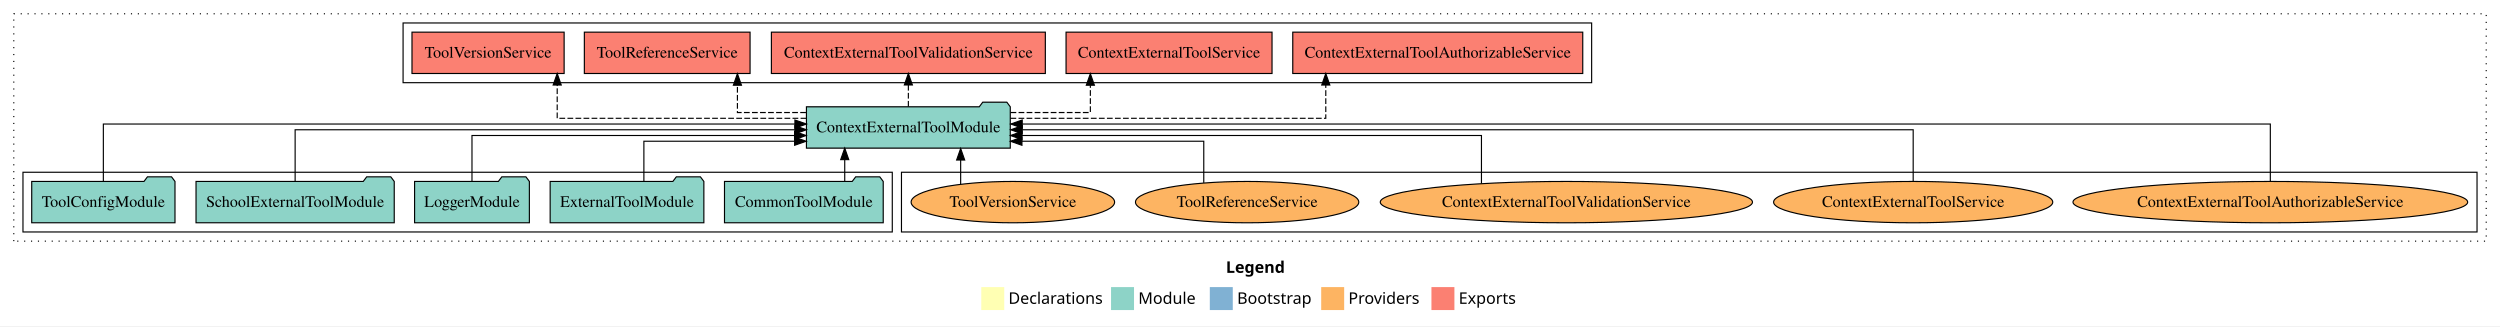
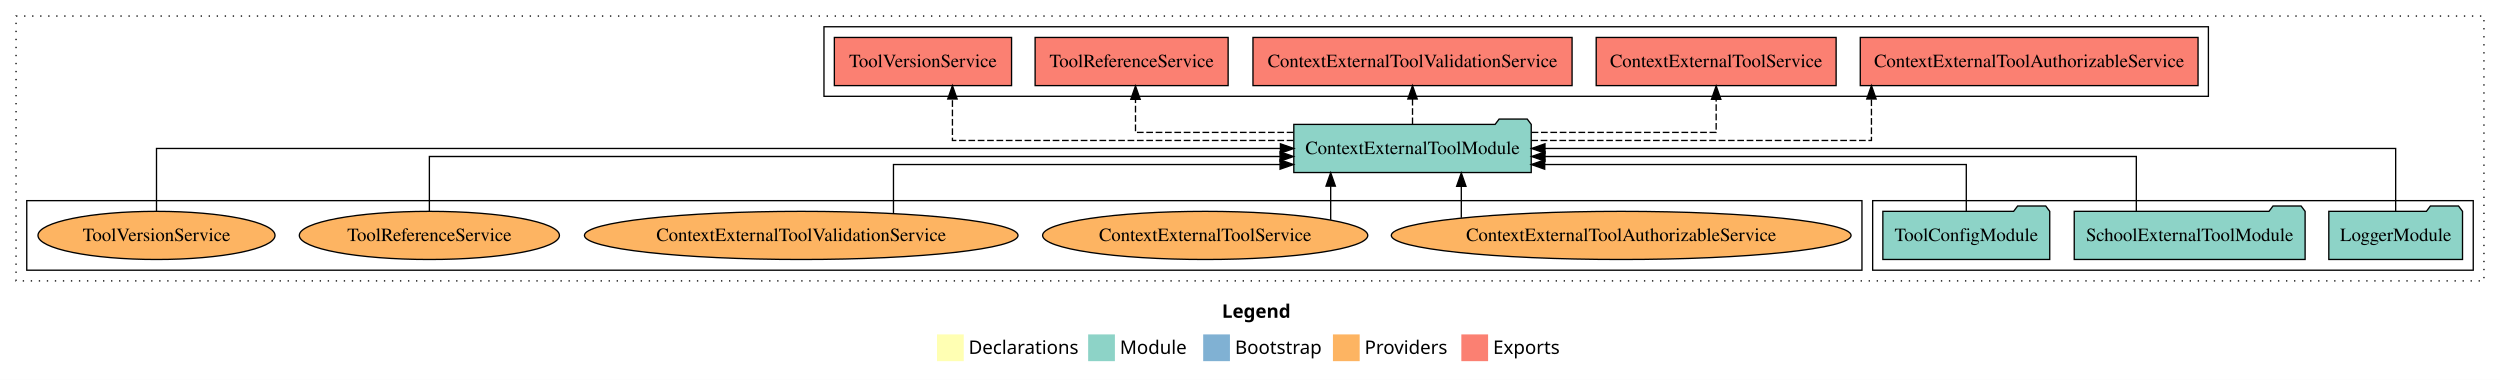
- <svg xmlns="http://www.w3.org/2000/svg" width="2177pt" height="284pt" viewBox="0.00 0.00 2177.00 284.00">
+ <svg xmlns="http://www.w3.org/2000/svg" width="1869pt" height="284pt" viewBox="0.00 0.00 1869.00 284.00">
  <g id="graph0" class="graph" transform="scale(1 1) rotate(0) translate(4 280)">
-     <polygon fill="white" stroke="transparent" points="-4,4 -4,-280 2173,-280 2173,4 -4,4" />
-     <text text-anchor="start" x="1063.51" y="-42.4" font-family="Times-12" font-weight="bold" font-size="14.00">Legend</text>
-     <polygon fill="#ffffb3" stroke="transparent" points="850.5,-10 850.5,-30 870.5,-30 870.5,-10 850.5,-10" />
-     <text text-anchor="start" x="874.13" y="-15.4" font-family="Times-12" font-size="14.00">  Declarations</text>
-     <polygon fill="#8dd3c7" stroke="transparent" points="963.5,-10 963.5,-30 983.5,-30 983.5,-10 963.5,-10" />
-     <text text-anchor="start" x="987.23" y="-15.4" font-family="Times-12" font-size="14.00">  Module</text>
-     <polygon fill="#80b1d3" stroke="transparent" points="1049.5,-10 1049.5,-30 1069.5,-30 1069.5,-10 1049.5,-10" />
-     <text text-anchor="start" x="1073.28" y="-15.4" font-family="Times-12" font-size="14.00">  Bootstrap</text>
-     <polygon fill="#fdb462" stroke="transparent" points="1146.5,-10 1146.5,-30 1166.5,-30 1166.5,-10 1146.5,-10" />
-     <text text-anchor="start" x="1170.17" y="-15.4" font-family="Times-12" font-size="14.00">  Providers</text>
-     <polygon fill="#fb8072" stroke="transparent" points="1242.5,-10 1242.5,-30 1262.5,-30 1262.5,-10 1242.5,-10" />
-     <text text-anchor="start" x="1266.23" y="-15.4" font-family="Times-12" font-size="14.00">  Exports</text>
+     <polygon fill="white" stroke="transparent" points="-4,4 -4,-280 1865,-280 1865,4 -4,4" />
+     <text text-anchor="start" x="909.51" y="-42.4" font-family="Times-12" font-weight="bold" font-size="14.00">Legend</text>
+     <polygon fill="#ffffb3" stroke="transparent" points="696.5,-10 696.5,-30 716.5,-30 716.5,-10 696.5,-10" />
+     <text text-anchor="start" x="720.13" y="-15.4" font-family="Times-12" font-size="14.00">  Declarations</text>
+     <polygon fill="#8dd3c7" stroke="transparent" points="809.5,-10 809.5,-30 829.5,-30 829.5,-10 809.5,-10" />
+     <text text-anchor="start" x="833.23" y="-15.4" font-family="Times-12" font-size="14.00">  Module</text>
+     <polygon fill="#80b1d3" stroke="transparent" points="895.5,-10 895.5,-30 915.5,-30 915.5,-10 895.5,-10" />
+     <text text-anchor="start" x="919.28" y="-15.4" font-family="Times-12" font-size="14.00">  Bootstrap</text>
+     <polygon fill="#fdb462" stroke="transparent" points="992.5,-10 992.5,-30 1012.5,-30 1012.5,-10 992.5,-10" />
+     <text text-anchor="start" x="1016.17" y="-15.4" font-family="Times-12" font-size="14.00">  Providers</text>
+     <polygon fill="#fb8072" stroke="transparent" points="1088.5,-10 1088.5,-30 1108.5,-30 1108.5,-10 1088.5,-10" />
+     <text text-anchor="start" x="1112.23" y="-15.4" font-family="Times-12" font-size="14.00">  Exports</text>
    <g id="clust1" class="cluster">
-       <polygon fill="none" stroke="black" stroke-dasharray="1,5" points="8,-70 8,-268 2161,-268 2161,-70 8,-70" />
+       <polygon fill="none" stroke="black" stroke-dasharray="1,5" points="8,-70 8,-268 1853,-268 1853,-70 8,-70" />
+     </g>
+     <g id="clust3" class="cluster">
+       <polygon fill="none" stroke="black" points="1396,-78 1396,-130 1845,-130 1845,-78 1396,-78" />
+     </g>
+     <g id="clust4" class="cluster">
+       <polygon fill="none" stroke="black" points="612,-208 612,-260 1647,-260 1647,-208 612,-208" />
    </g>
    <g id="clust6" class="cluster">
-       <polygon fill="none" stroke="black" points="781,-78 781,-130 2153,-130 2153,-78 781,-78" />
-     </g>
-     <g id="clust3" class="cluster">
-       <polygon fill="none" stroke="black" points="16,-78 16,-130 773,-130 773,-78 16,-78" />
-     </g>
-     <g id="clust4" class="cluster">
-       <polygon fill="none" stroke="black" points="347,-208 347,-260 1382,-260 1382,-208 347,-208" />
+       <polygon fill="none" stroke="black" points="16,-78 16,-130 1388,-130 1388,-78 16,-78" />
    </g>
    <g id="node1" class="node">
-       <polygon fill="#8dd3c7" stroke="black" points="765.11,-122 762.11,-126 741.11,-126 738.11,-122 626.89,-122 626.89,-86 765.11,-86 765.11,-122" />
-       <text text-anchor="middle" x="696" y="-99.8" font-family="Times,serif" font-size="14.00">CommonToolModule</text>
+       <polygon fill="#8dd3c7" stroke="black" points="1836.98,-122 1833.98,-126 1812.98,-126 1809.98,-122 1737.02,-122 1737.02,-86 1836.98,-86 1836.98,-122" />
+       <text text-anchor="middle" x="1787" y="-99.8" font-family="Times,serif" font-size="14.00">LoggerModule</text>
+     </g>
+     <g id="node4" class="node">
+       <polygon fill="#8dd3c7" stroke="black" points="1140.75,-187 1137.75,-191 1116.75,-191 1113.75,-187 963.25,-187 963.25,-151 1140.75,-151 1140.75,-187" />
+       <text text-anchor="middle" x="1052" y="-164.8" font-family="Times,serif" font-size="14.00">ContextExternalToolModule</text>
+     </g>
+     <g id="edge1" class="edge">
+       <path fill="none" stroke="black" d="M1787,-122.11C1787,-141.34 1787,-169 1787,-169 1787,-169 1151.02,-169 1151.02,-169" />
+       <polygon fill="black" stroke="black" points="1151.02,-165.5 1141.02,-169 1151.02,-172.5 1151.02,-165.5" />
+     </g>
+     <g id="node2" class="node">
+       <polygon fill="#8dd3c7" stroke="black" points="1719.3,-122 1716.3,-126 1695.3,-126 1692.3,-122 1546.7,-122 1546.7,-86 1719.3,-86 1719.3,-122" />
+       <text text-anchor="middle" x="1633" y="-99.8" font-family="Times,serif" font-size="14.00">SchoolExternalToolModule</text>
+     </g>
+     <g id="edge2" class="edge">
+       <path fill="none" stroke="black" d="M1593.11,-122.02C1593.11,-139.37 1593.11,-163 1593.11,-163 1593.11,-163 1151.05,-163 1151.05,-163" />
+       <polygon fill="black" stroke="black" points="1151.05,-159.5 1141.05,-163 1151.05,-166.5 1151.05,-159.5" />
+     </g>
+     <g id="node3" class="node">
+       <polygon fill="#8dd3c7" stroke="black" points="1528.38,-122 1525.38,-126 1504.38,-126 1501.38,-122 1403.62,-122 1403.62,-86 1528.38,-86 1528.38,-122" />
+       <text text-anchor="middle" x="1466" y="-99.8" font-family="Times,serif" font-size="14.00">ToolConfigModule</text>
+     </g>
+     <g id="edge3" class="edge">
+       <path fill="none" stroke="black" d="M1466,-122.24C1466,-137.57 1466,-157 1466,-157 1466,-157 1150.81,-157 1150.81,-157" />
+       <polygon fill="black" stroke="black" points="1150.81,-153.5 1140.81,-157 1150.81,-160.5 1150.81,-153.5" />
+     </g>
+     <g id="node5" class="node">
+       <polygon fill="#fb8072" stroke="black" points="1639.26,-252 1386.74,-252 1386.74,-216 1639.26,-216 1639.26,-252" />
+       <text text-anchor="middle" x="1513" y="-229.8" font-family="Times,serif" font-size="14.00">ContextExternalToolAuthorizableService </text>
+     </g>
+     <g id="edge4" class="edge">
+       <path fill="none" stroke="black" stroke-dasharray="5,2" d="M1140.8,-175C1242.46,-175 1395.09,-175 1395.09,-175 1395.09,-175 1395.09,-205.98 1395.09,-205.98" />
+       <polygon fill="black" stroke="black" points="1391.59,-205.98 1395.09,-215.98 1398.59,-205.98 1391.59,-205.98" />
    </g>
    <g id="node6" class="node">
-       <polygon fill="#8dd3c7" stroke="black" points="875.75,-187 872.75,-191 851.75,-191 848.75,-187 698.25,-187 698.25,-151 875.75,-151 875.75,-187" />
-       <text text-anchor="middle" x="787" y="-164.8" font-family="Times,serif" font-size="14.00">ContextExternalToolModule</text>
-     </g>
-     <g id="edge1" class="edge">
-       <path fill="none" stroke="black" d="M731.59,-122.11C731.59,-122.11 731.59,-140.99 731.59,-140.99" />
-       <polygon fill="black" stroke="black" points="728.09,-140.99 731.59,-150.99 735.09,-140.99 728.09,-140.99" />
-     </g>
-     <g id="node2" class="node">
-       <polygon fill="#8dd3c7" stroke="black" points="608.92,-122 605.92,-126 584.92,-126 581.92,-122 475.08,-122 475.08,-86 608.92,-86 608.92,-122" />
-       <text text-anchor="middle" x="542" y="-99.8" font-family="Times,serif" font-size="14.00">ExternalToolModule</text>
-     </g>
-     <g id="edge2" class="edge">
-       <path fill="none" stroke="black" d="M556.69,-122.24C556.69,-137.57 556.69,-157 556.69,-157 556.69,-157 687.96,-157 687.96,-157" />
-       <polygon fill="black" stroke="black" points="687.96,-160.5 697.96,-157 687.96,-153.5 687.96,-160.5" />
-     </g>
-     <g id="node3" class="node">
-       <polygon fill="#8dd3c7" stroke="black" points="456.98,-122 453.98,-126 432.98,-126 429.98,-122 357.02,-122 357.02,-86 456.98,-86 456.98,-122" />
-       <text text-anchor="middle" x="407" y="-99.8" font-family="Times,serif" font-size="14.00">LoggerModule</text>
-     </g>
-     <g id="edge3" class="edge">
-       <path fill="none" stroke="black" d="M407,-122.03C407,-139.06 407,-162 407,-162 407,-162 687.91,-162 687.91,-162" />
-       <polygon fill="black" stroke="black" points="687.91,-165.5 697.91,-162 687.91,-158.5 687.91,-165.5" />
-     </g>
-     <g id="node4" class="node">
-       <polygon fill="#8dd3c7" stroke="black" points="339.3,-122 336.3,-126 315.3,-126 312.3,-122 166.7,-122 166.7,-86 339.3,-86 339.3,-122" />
-       <text text-anchor="middle" x="253" y="-99.8" font-family="Times,serif" font-size="14.00">SchoolExternalToolModule</text>
-     </g>
-     <g id="edge4" class="edge">
-       <path fill="none" stroke="black" d="M253,-122.22C253,-140.83 253,-167 253,-167 253,-167 688.22,-167 688.22,-167" />
-       <polygon fill="black" stroke="black" points="688.22,-170.5 698.22,-167 688.22,-163.5 688.22,-170.5" />
-     </g>
-     <g id="node5" class="node">
-       <polygon fill="#8dd3c7" stroke="black" points="148.38,-122 145.38,-126 124.38,-126 121.38,-122 23.62,-122 23.62,-86 148.38,-86 148.38,-122" />
-       <text text-anchor="middle" x="86" y="-99.8" font-family="Times,serif" font-size="14.00">ToolConfigModule</text>
+       <polygon fill="#fb8072" stroke="black" points="1368.68,-252 1189.32,-252 1189.32,-216 1368.68,-216 1368.68,-252" />
+       <text text-anchor="middle" x="1279" y="-229.8" font-family="Times,serif" font-size="14.00">ContextExternalToolService </text>
    </g>
    <g id="edge5" class="edge">
-       <path fill="none" stroke="black" d="M86,-122.22C86,-142.37 86,-172 86,-172 86,-172 688.22,-172 688.22,-172" />
-       <polygon fill="black" stroke="black" points="688.22,-175.5 698.22,-172 688.22,-168.5 688.22,-175.5" />
+       <path fill="none" stroke="black" stroke-dasharray="5,2" d="M1141.06,-181C1204.66,-181 1279,-181 1279,-181 1279,-181 1279,-205.76 1279,-205.76" />
+       <polygon fill="black" stroke="black" points="1275.5,-205.76 1279,-215.76 1282.5,-205.76 1275.5,-205.76" />
    </g>
    <g id="node7" class="node">
-       <polygon fill="#fb8072" stroke="black" points="1374.26,-252 1121.74,-252 1121.74,-216 1374.26,-216 1374.26,-252" />
-       <text text-anchor="middle" x="1248" y="-229.8" font-family="Times,serif" font-size="14.00">ContextExternalToolAuthorizableService </text>
+       <polygon fill="#fb8072" stroke="black" points="1171.28,-252 932.72,-252 932.72,-216 1171.28,-216 1171.28,-252" />
+       <text text-anchor="middle" x="1052" y="-229.8" font-family="Times,serif" font-size="14.00">ContextExternalToolValidationService </text>
    </g>
    <g id="edge6" class="edge">
-       <path fill="none" stroke="black" stroke-dasharray="5,2" d="M875.92,-177C983.53,-177 1150.49,-177 1150.49,-177 1150.49,-177 1150.49,-205.96 1150.49,-205.96" />
-       <polygon fill="black" stroke="black" points="1146.99,-205.96 1150.49,-215.96 1153.99,-205.96 1146.99,-205.96" />
+       <path fill="none" stroke="black" stroke-dasharray="5,2" d="M1052,-187.11C1052,-187.11 1052,-205.99 1052,-205.99" />
+       <polygon fill="black" stroke="black" points="1048.5,-205.99 1052,-215.99 1055.5,-205.99 1048.5,-205.99" />
    </g>
    <g id="node8" class="node">
-       <polygon fill="#fb8072" stroke="black" points="1103.68,-252 924.32,-252 924.32,-216 1103.68,-216 1103.68,-252" />
-       <text text-anchor="middle" x="1014" y="-229.8" font-family="Times,serif" font-size="14.00">ContextExternalToolService </text>
+       <polygon fill="#fb8072" stroke="black" points="914.15,-252 769.85,-252 769.85,-216 914.15,-216 914.15,-252" />
+       <text text-anchor="middle" x="842" y="-229.8" font-family="Times,serif" font-size="14.00">ToolReferenceService </text>
    </g>
    <g id="edge7" class="edge">
-       <path fill="none" stroke="black" stroke-dasharray="5,2" d="M875.97,-182C912.09,-182 945.48,-182 945.48,-182 945.48,-182 945.48,-205.81 945.48,-205.81" />
-       <polygon fill="black" stroke="black" points="941.98,-205.81 945.48,-215.81 948.98,-205.81 941.98,-205.81" />
+       <path fill="none" stroke="black" stroke-dasharray="5,2" d="M962.97,-181C906.84,-181 844.9,-181 844.9,-181 844.9,-181 844.9,-205.76 844.9,-205.76" />
+       <polygon fill="black" stroke="black" points="841.4,-205.76 844.9,-215.76 848.4,-205.76 841.4,-205.76" />
    </g>
    <g id="node9" class="node">
-       <polygon fill="#fb8072" stroke="black" points="906.28,-252 667.72,-252 667.72,-216 906.28,-216 906.28,-252" />
-       <text text-anchor="middle" x="787" y="-229.8" font-family="Times,serif" font-size="14.00">ContextExternalToolValidationService </text>
+       <polygon fill="#fb8072" stroke="black" points="752.24,-252 619.76,-252 619.76,-216 752.24,-216 752.24,-252" />
+       <text text-anchor="middle" x="686" y="-229.8" font-family="Times,serif" font-size="14.00">ToolVersionService </text>
    </g>
    <g id="edge8" class="edge">
-       <path fill="none" stroke="black" stroke-dasharray="5,2" d="M787,-187.11C787,-187.11 787,-205.99 787,-205.99" />
-       <polygon fill="black" stroke="black" points="783.5,-205.99 787,-215.99 790.5,-205.99 783.5,-205.99" />
+       <path fill="none" stroke="black" stroke-dasharray="5,2" d="M962.97,-175C861.06,-175 708.04,-175 708.04,-175 708.04,-175 708.04,-205.98 708.04,-205.98" />
+       <polygon fill="black" stroke="black" points="704.54,-205.98 708.04,-215.98 711.54,-205.98 704.54,-205.98" />
    </g>
    <g id="node10" class="node">
-       <polygon fill="#fb8072" stroke="black" points="649.15,-252 504.85,-252 504.85,-216 649.15,-216 649.15,-252" />
-       <text text-anchor="middle" x="577" y="-229.8" font-family="Times,serif" font-size="14.00">ToolReferenceService </text>
+       <ellipse fill="#fdb462" stroke="black" cx="1208" cy="-104" rx="171.87" ry="18" />
+       <text text-anchor="middle" x="1208" y="-99.8" font-family="Times,serif" font-size="14.00">ContextExternalToolAuthorizableService</text>
    </g>
    <g id="edge9" class="edge">
-       <path fill="none" stroke="black" stroke-dasharray="5,2" d="M697.83,-182C666.12,-182 638.14,-182 638.14,-182 638.14,-182 638.14,-205.81 638.14,-205.81" />
-       <polygon fill="black" stroke="black" points="634.64,-205.81 638.14,-215.81 641.64,-205.81 634.64,-205.81" />
+       <path fill="none" stroke="black" d="M1088.47,-117.15C1088.47,-117.15 1088.47,-140.69 1088.47,-140.69" />
+       <polygon fill="black" stroke="black" points="1084.97,-140.69 1088.47,-150.69 1091.97,-140.69 1084.97,-140.69" />
    </g>
    <g id="node11" class="node">
-       <polygon fill="#fb8072" stroke="black" points="487.24,-252 354.76,-252 354.76,-216 487.24,-216 487.24,-252" />
-       <text text-anchor="middle" x="421" y="-229.8" font-family="Times,serif" font-size="14.00">ToolVersionService </text>
+       <ellipse fill="#fdb462" stroke="black" cx="897" cy="-104" rx="121.55" ry="18" />
+       <text text-anchor="middle" x="897" y="-99.8" font-family="Times,serif" font-size="14.00">ContextExternalToolService</text>
    </g>
    <g id="edge10" class="edge">
-       <path fill="none" stroke="black" stroke-dasharray="5,2" d="M698.14,-177C607.85,-177 481.21,-177 481.21,-177 481.21,-177 481.21,-205.96 481.21,-205.96" />
-       <polygon fill="black" stroke="black" points="477.71,-205.96 481.21,-215.96 484.71,-205.96 477.71,-205.96" />
+       <path fill="none" stroke="black" d="M990.82,-115.62C990.82,-115.62 990.82,-140.85 990.82,-140.85" />
+       <polygon fill="black" stroke="black" points="987.32,-140.85 990.82,-150.85 994.32,-140.85 987.32,-140.85" />
    </g>
    <g id="node12" class="node">
-       <ellipse fill="#fdb462" stroke="black" cx="1973" cy="-104" rx="171.87" ry="18" />
-       <text text-anchor="middle" x="1973" y="-99.8" font-family="Times,serif" font-size="14.00">ContextExternalToolAuthorizableService</text>
+       <ellipse fill="#fdb462" stroke="black" cx="595" cy="-104" rx="162.08" ry="18" />
+       <text text-anchor="middle" x="595" y="-99.8" font-family="Times,serif" font-size="14.00">ContextExternalToolValidationService</text>
    </g>
    <g id="edge11" class="edge">
-       <path fill="none" stroke="black" d="M1973,-122.22C1973,-142.37 1973,-172 1973,-172 1973,-172 886.14,-172 886.14,-172" />
-       <polygon fill="black" stroke="black" points="886.14,-168.5 876.14,-172 886.14,-175.5 886.14,-168.5" />
+       <path fill="none" stroke="black" d="M663.96,-120.48C663.96,-136.04 663.96,-157 663.96,-157 663.96,-157 952.98,-157 952.98,-157" />
+       <polygon fill="black" stroke="black" points="952.98,-160.5 962.98,-157 952.98,-153.5 952.98,-160.5" />
    </g>
    <g id="node13" class="node">
-       <ellipse fill="#fdb462" stroke="black" cx="1662" cy="-104" rx="121.55" ry="18" />
-       <text text-anchor="middle" x="1662" y="-99.8" font-family="Times,serif" font-size="14.00">ContextExternalToolService</text>
+       <ellipse fill="#fdb462" stroke="black" cx="317" cy="-104" rx="97.23" ry="18" />
+       <text text-anchor="middle" x="317" y="-99.8" font-family="Times,serif" font-size="14.00">ToolReferenceService</text>
    </g>
    <g id="edge12" class="edge">
-       <path fill="none" stroke="black" d="M1662,-122.22C1662,-140.83 1662,-167 1662,-167 1662,-167 886.12,-167 886.12,-167" />
-       <polygon fill="black" stroke="black" points="886.12,-163.5 876.12,-167 886.12,-170.5 886.12,-163.5" />
+       <path fill="none" stroke="black" d="M317,-122.02C317,-139.37 317,-163 317,-163 317,-163 952.98,-163 952.98,-163" />
+       <polygon fill="black" stroke="black" points="952.98,-166.5 962.98,-163 952.98,-159.5 952.98,-166.5" />
    </g>
    <g id="node14" class="node">
-       <ellipse fill="#fdb462" stroke="black" cx="1360" cy="-104" rx="162.08" ry="18" />
-       <text text-anchor="middle" x="1360" y="-99.8" font-family="Times,serif" font-size="14.00">ContextExternalToolValidationService</text>
+       <ellipse fill="#fdb462" stroke="black" cx="113" cy="-104" rx="88.6" ry="18" />
+       <text text-anchor="middle" x="113" y="-99.8" font-family="Times,serif" font-size="14.00">ToolVersionService</text>
    </g>
    <g id="edge13" class="edge">
-       <path fill="none" stroke="black" d="M1286.05,-120.16C1286.05,-137.32 1286.05,-162 1286.05,-162 1286.05,-162 885.93,-162 885.93,-162" />
-       <polygon fill="black" stroke="black" points="885.93,-158.5 875.93,-162 885.93,-165.5 885.93,-158.5" />
-     </g>
-     <g id="node15" class="node">
-       <ellipse fill="#fdb462" stroke="black" cx="1082" cy="-104" rx="97.23" ry="18" />
-       <text text-anchor="middle" x="1082" y="-99.8" font-family="Times,serif" font-size="14.00">ToolReferenceService</text>
-     </g>
-     <g id="edge14" class="edge">
-       <path fill="none" stroke="black" d="M1044.24,-120.77C1044.24,-136.3 1044.24,-157 1044.24,-157 1044.24,-157 885.89,-157 885.89,-157" />
-       <polygon fill="black" stroke="black" points="885.89,-153.5 875.89,-157 885.89,-160.5 885.89,-153.5" />
-     </g>
-     <g id="node16" class="node">
-       <ellipse fill="#fdb462" stroke="black" cx="878" cy="-104" rx="88.6" ry="18" />
-       <text text-anchor="middle" x="878" y="-99.8" font-family="Times,serif" font-size="14.00">ToolVersionService</text>
-     </g>
-     <g id="edge15" class="edge">
-       <path fill="none" stroke="black" d="M832.54,-119.73C832.54,-119.73 832.54,-140.65 832.54,-140.65" />
-       <polygon fill="black" stroke="black" points="829.04,-140.65 832.54,-150.65 836.04,-140.65 829.04,-140.65" />
+       <path fill="none" stroke="black" d="M113,-122.11C113,-141.34 113,-169 113,-169 113,-169 953.24,-169 953.24,-169" />
+       <polygon fill="black" stroke="black" points="953.24,-172.5 963.24,-169 953.24,-165.5 953.24,-172.5" />
    </g>
  </g>
</svg>
